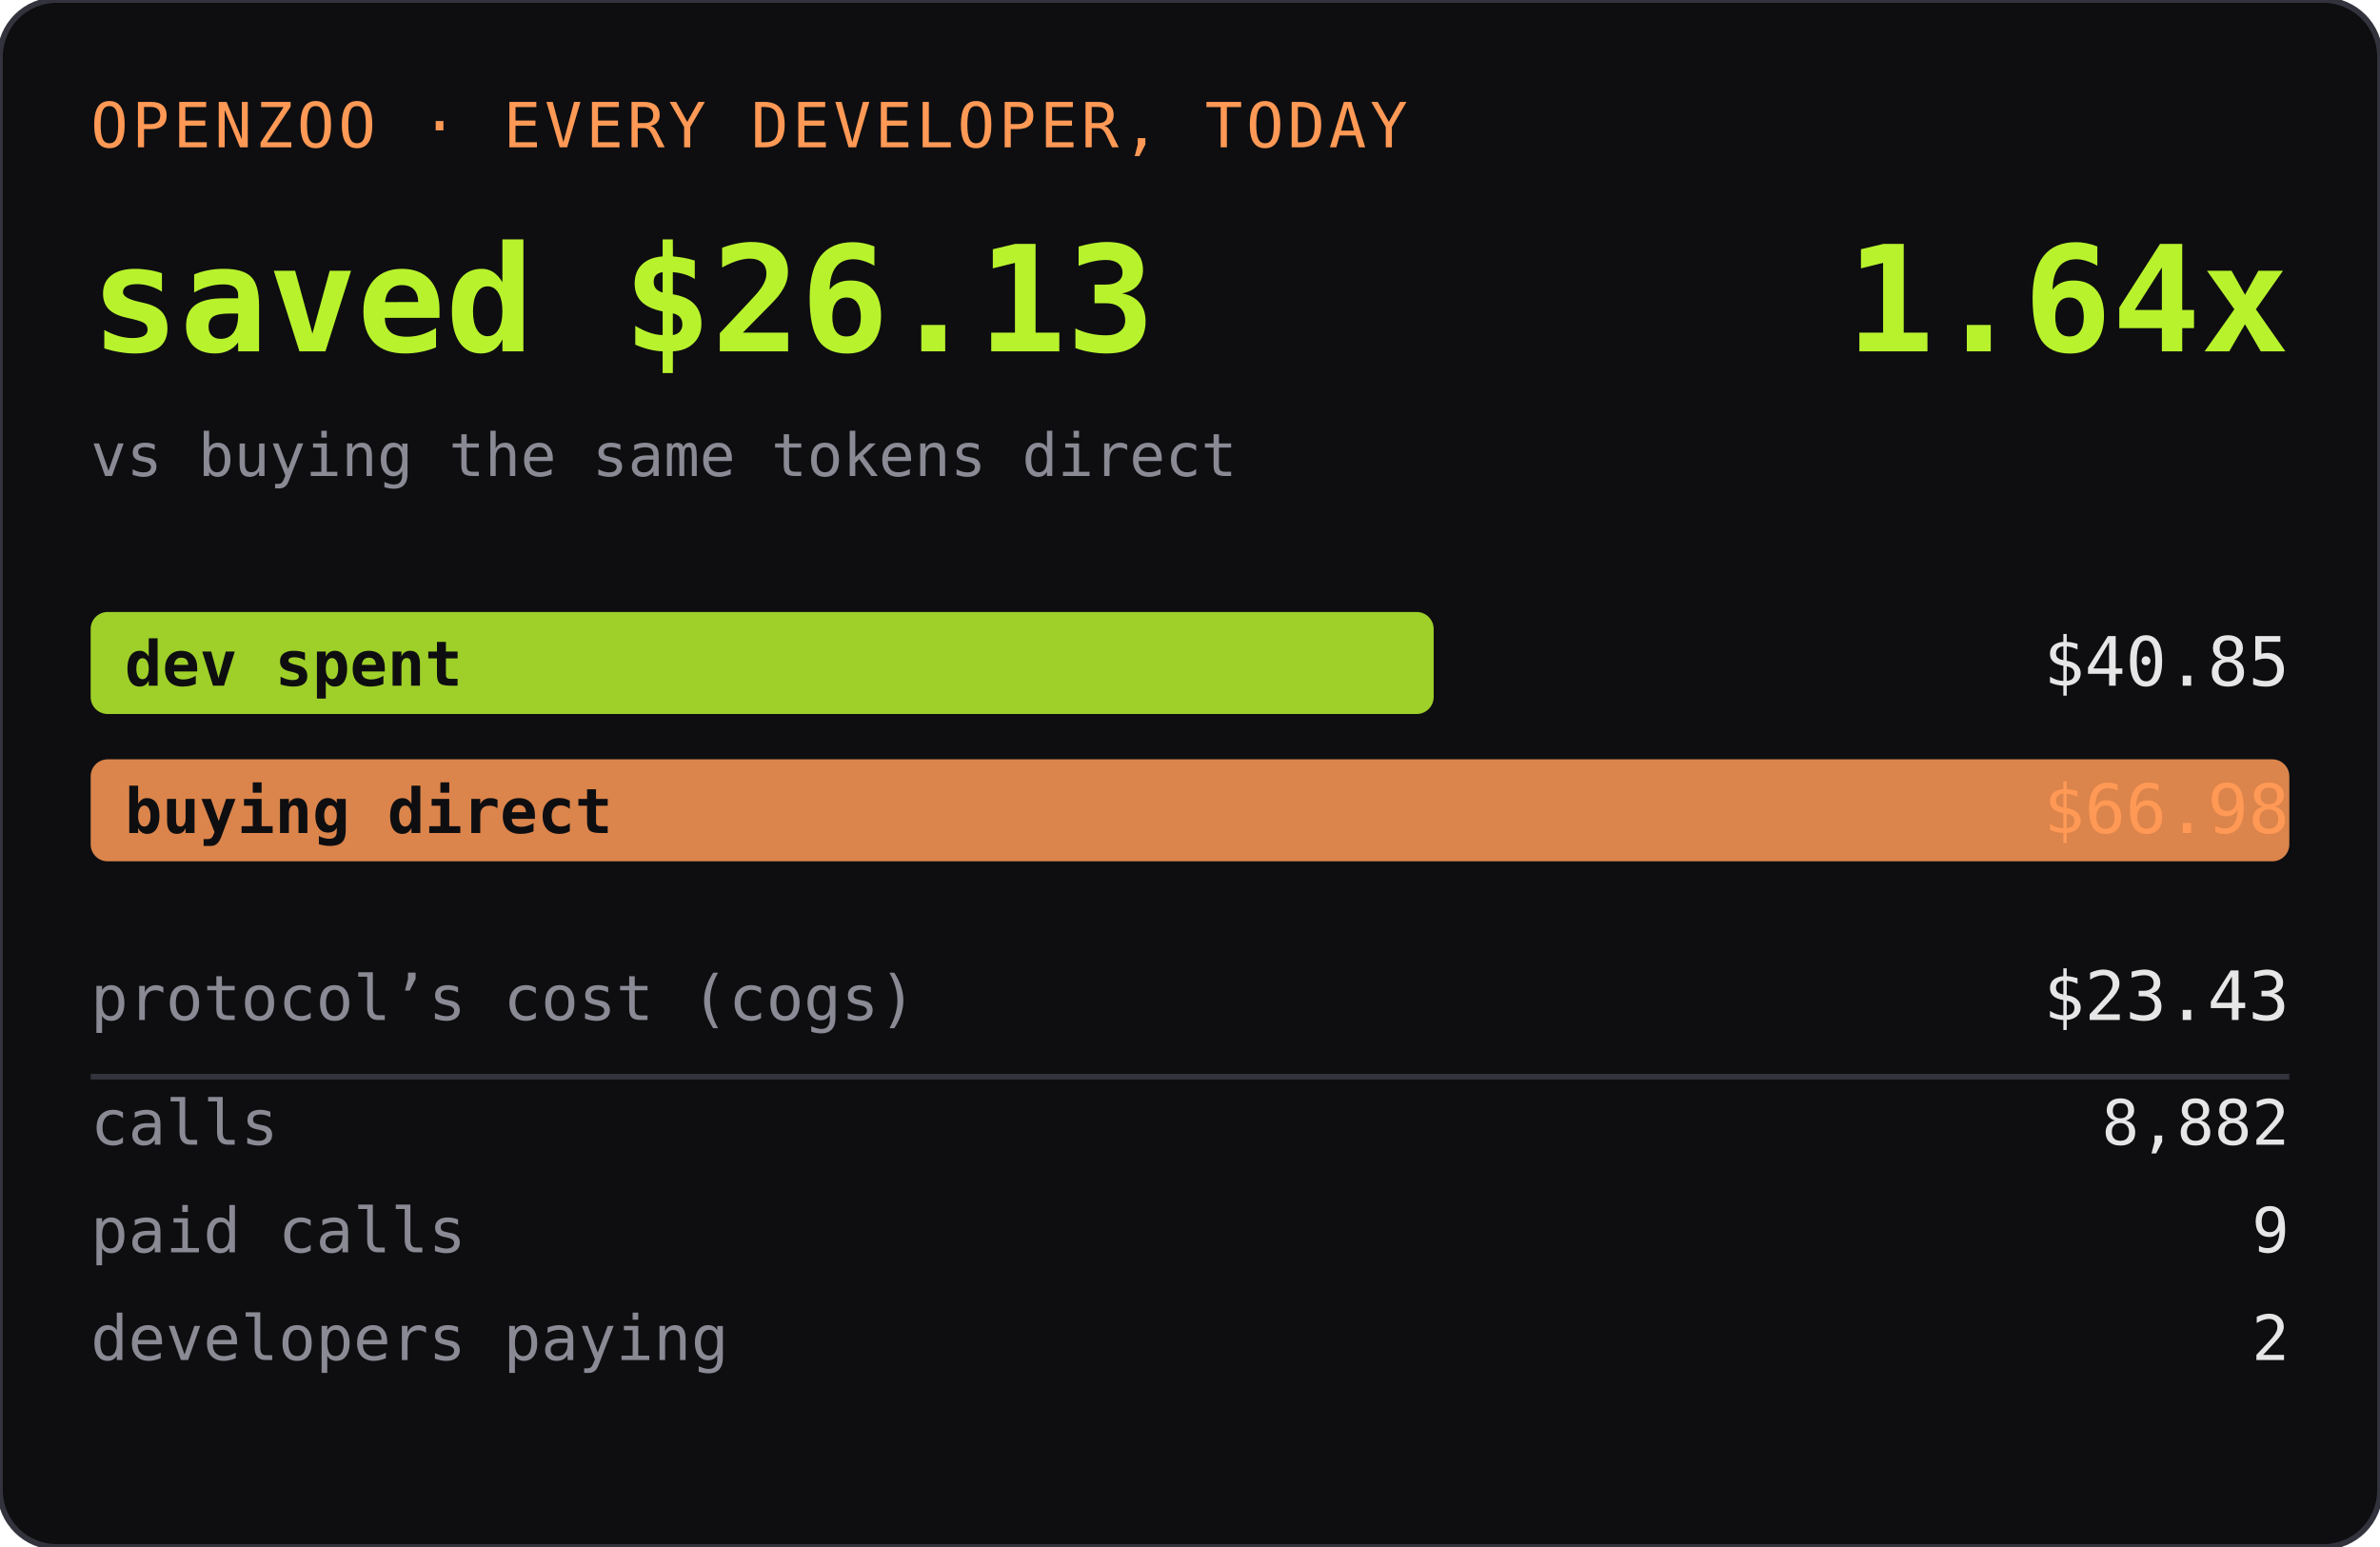
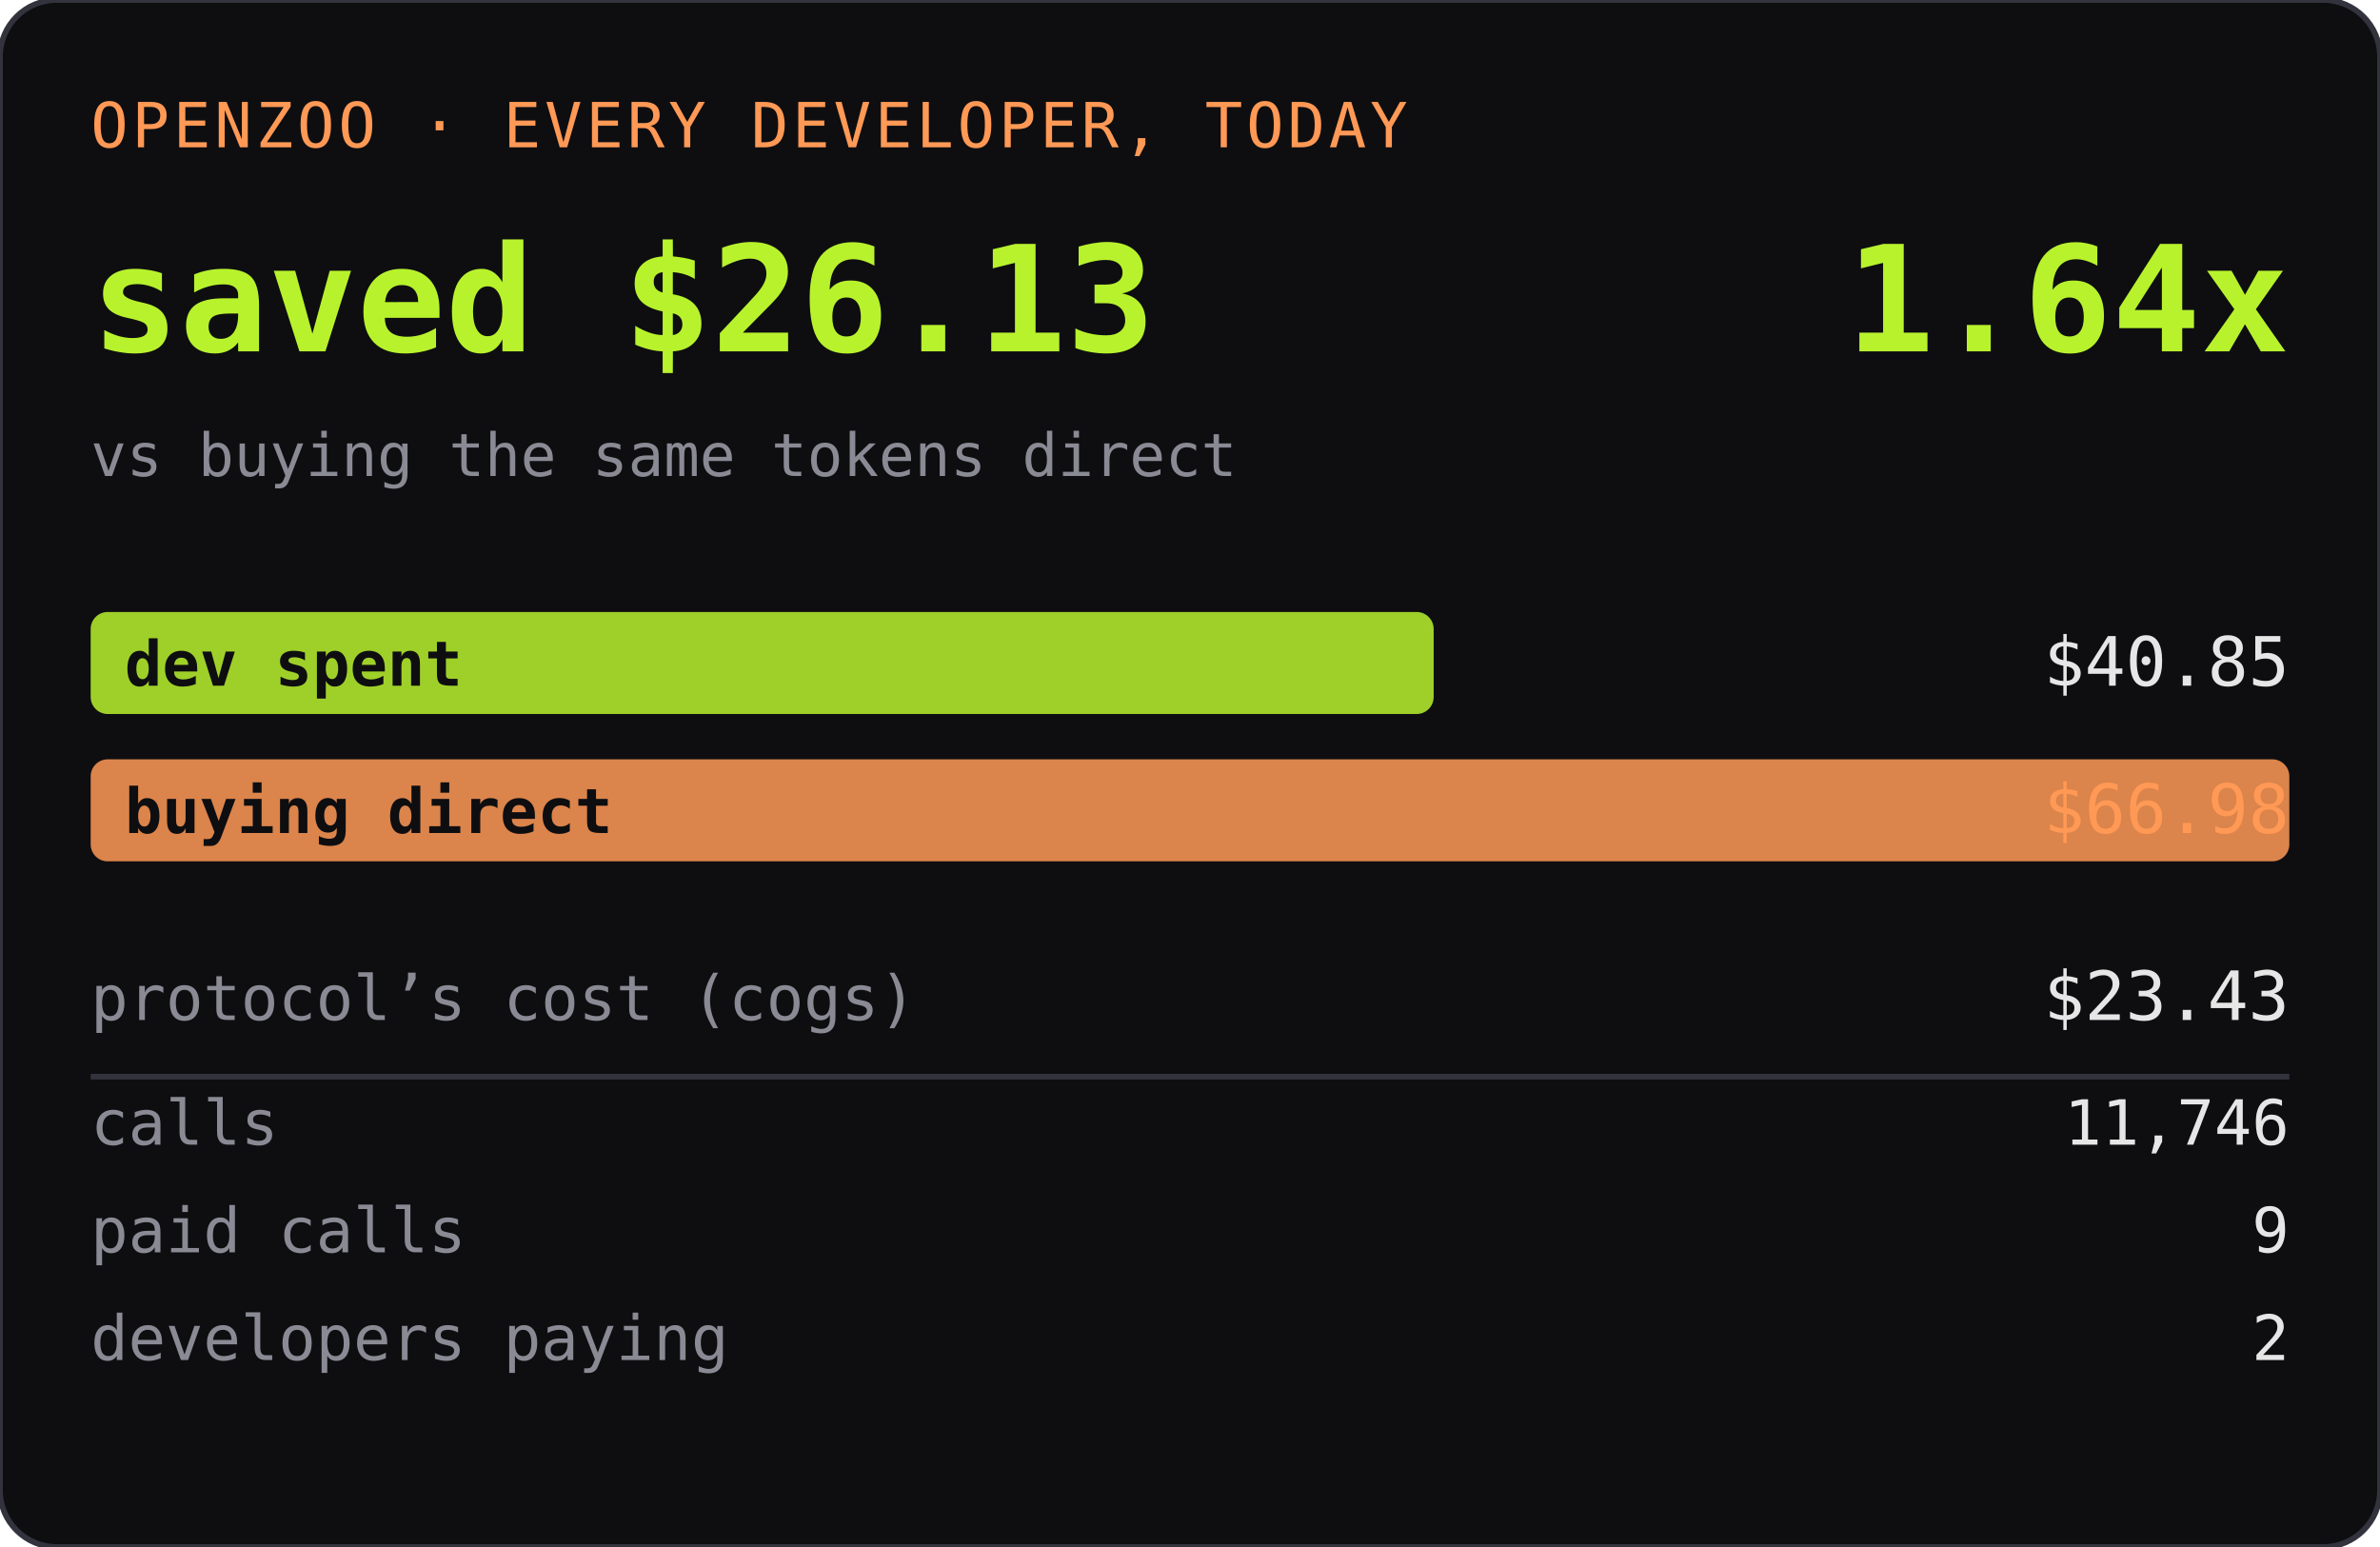
<svg xmlns="http://www.w3.org/2000/svg" width="420" height="273" role="img" aria-label="OPENZOO · EVERY DEVELOPER, TODAY">
  <rect width="420" height="273" rx="10" fill="#0e0e11" />
  <rect width="420" height="273" rx="10" fill="none" stroke="#33333d" />
  <text x="16" y="26" font-family="ui-monospace,SFMono-Regular,Menlo,monospace" font-size="11" fill="#ff9955" letter-spacing="0.06em">OPENZOO · EVERY DEVELOPER, TODAY</text>
  <text x="16" y="62" font-family="ui-monospace,SFMono-Regular,Menlo,monospace" font-size="26" font-weight="600" fill="#b8f22d">saved $26.13</text>
  <text x="404" y="62" text-anchor="end" font-family="ui-monospace,SFMono-Regular,Menlo,monospace" font-size="26" font-weight="600" fill="#b8f22d">1.64x</text>
  <text x="16" y="84" font-family="ui-monospace,SFMono-Regular,Menlo,monospace" font-size="10.5" fill="#8a8a95">vs buying the same tokens direct</text>
  <rect x="16" y="108" width="237" height="18" rx="3" fill="#b8f22d" opacity="0.85" />
  <text x="22" y="121" font-family="ui-monospace,SFMono-Regular,Menlo,monospace" font-size="11" fill="#0e0e11" font-weight="600">dev spent</text>
  <text x="404" y="121" text-anchor="end" font-family="ui-monospace,SFMono-Regular,Menlo,monospace" font-size="12" fill="#e6e6e6">$40.85</text>
  <rect x="16" y="134" width="388" height="18" rx="3" fill="#ff9955" opacity="0.85" />
  <text x="22" y="147" font-family="ui-monospace,SFMono-Regular,Menlo,monospace" font-size="11" fill="#0e0e11" font-weight="600">buying direct</text>
  <text x="404" y="147" text-anchor="end" font-family="ui-monospace,SFMono-Regular,Menlo,monospace" font-size="12" fill="#ff9955">$66.98</text>
  <text x="16" y="180" font-family="ui-monospace,SFMono-Regular,Menlo,monospace" font-size="11" fill="#8a8a95">protocol’s cost (cogs)</text>
  <text x="404" y="180" text-anchor="end" font-family="ui-monospace,SFMono-Regular,Menlo,monospace" font-size="12" fill="#e6e6e6">$23.43</text>
  <line x1="16" y1="190" x2="404" y2="190" stroke="#33333d" />
  <text x="16" y="202" font-family="ui-monospace,SFMono-Regular,Menlo,monospace" font-size="11" fill="#8a8a95">calls</text>
-   <text x="404" y="202" text-anchor="end" font-family="ui-monospace,SFMono-Regular,Menlo,monospace" font-size="11" fill="#e6e6e6">8,882</text>
+   <text x="404" y="202" text-anchor="end" font-family="ui-monospace,SFMono-Regular,Menlo,monospace" font-size="11" fill="#e6e6e6">11,746</text>
  <text x="16" y="221" font-family="ui-monospace,SFMono-Regular,Menlo,monospace" font-size="11" fill="#8a8a95">paid calls</text>
  <text x="404" y="221" text-anchor="end" font-family="ui-monospace,SFMono-Regular,Menlo,monospace" font-size="11" fill="#e6e6e6">9</text>
  <text x="16" y="240" font-family="ui-monospace,SFMono-Regular,Menlo,monospace" font-size="11" fill="#8a8a95">developers paying</text>
  <text x="404" y="240" text-anchor="end" font-family="ui-monospace,SFMono-Regular,Menlo,monospace" font-size="11" fill="#e6e6e6">2</text>
</svg>
